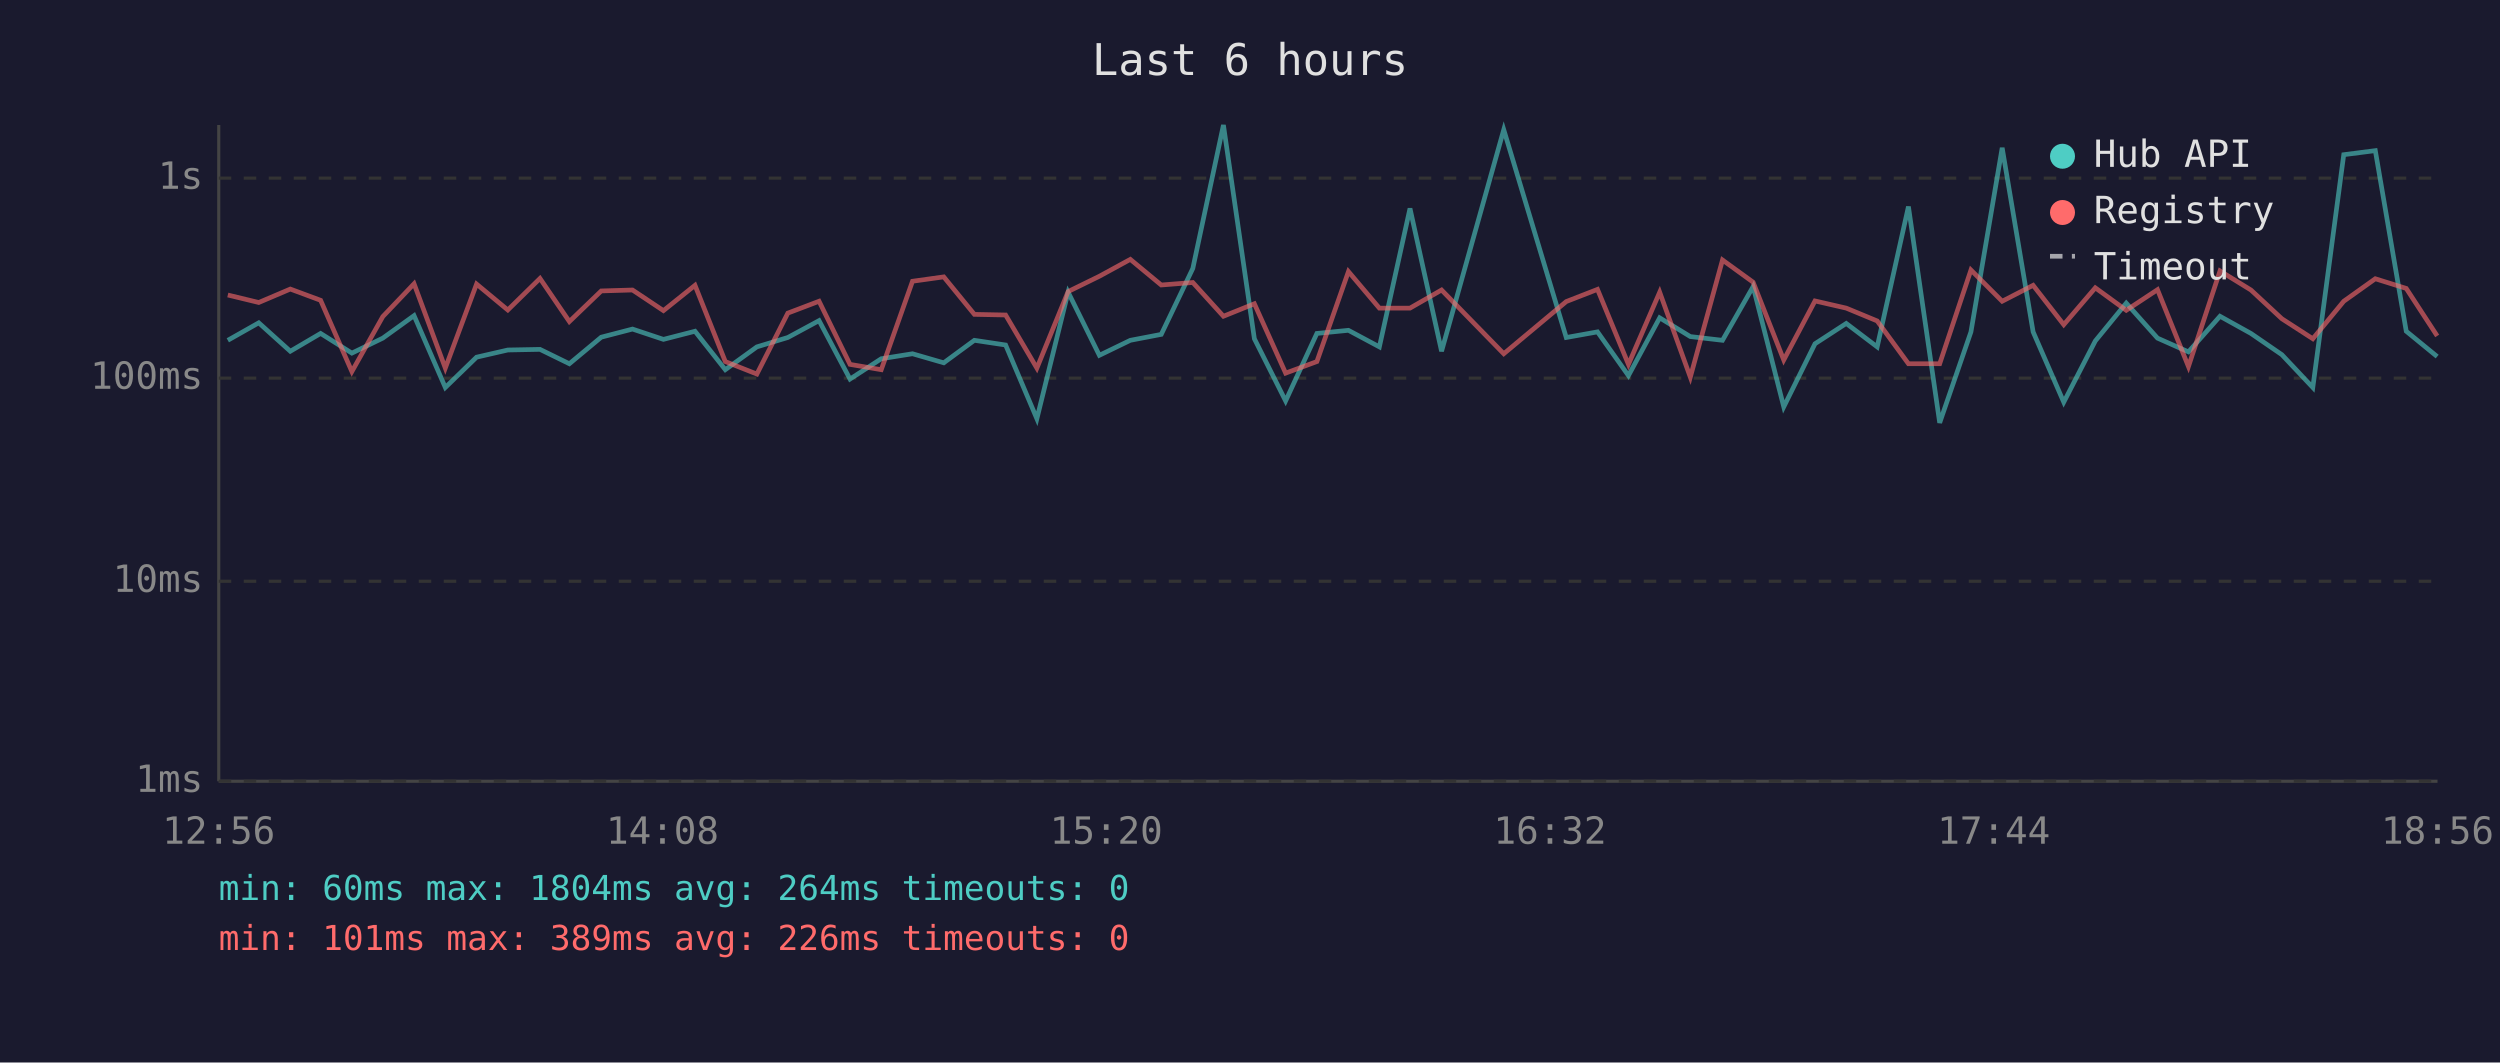
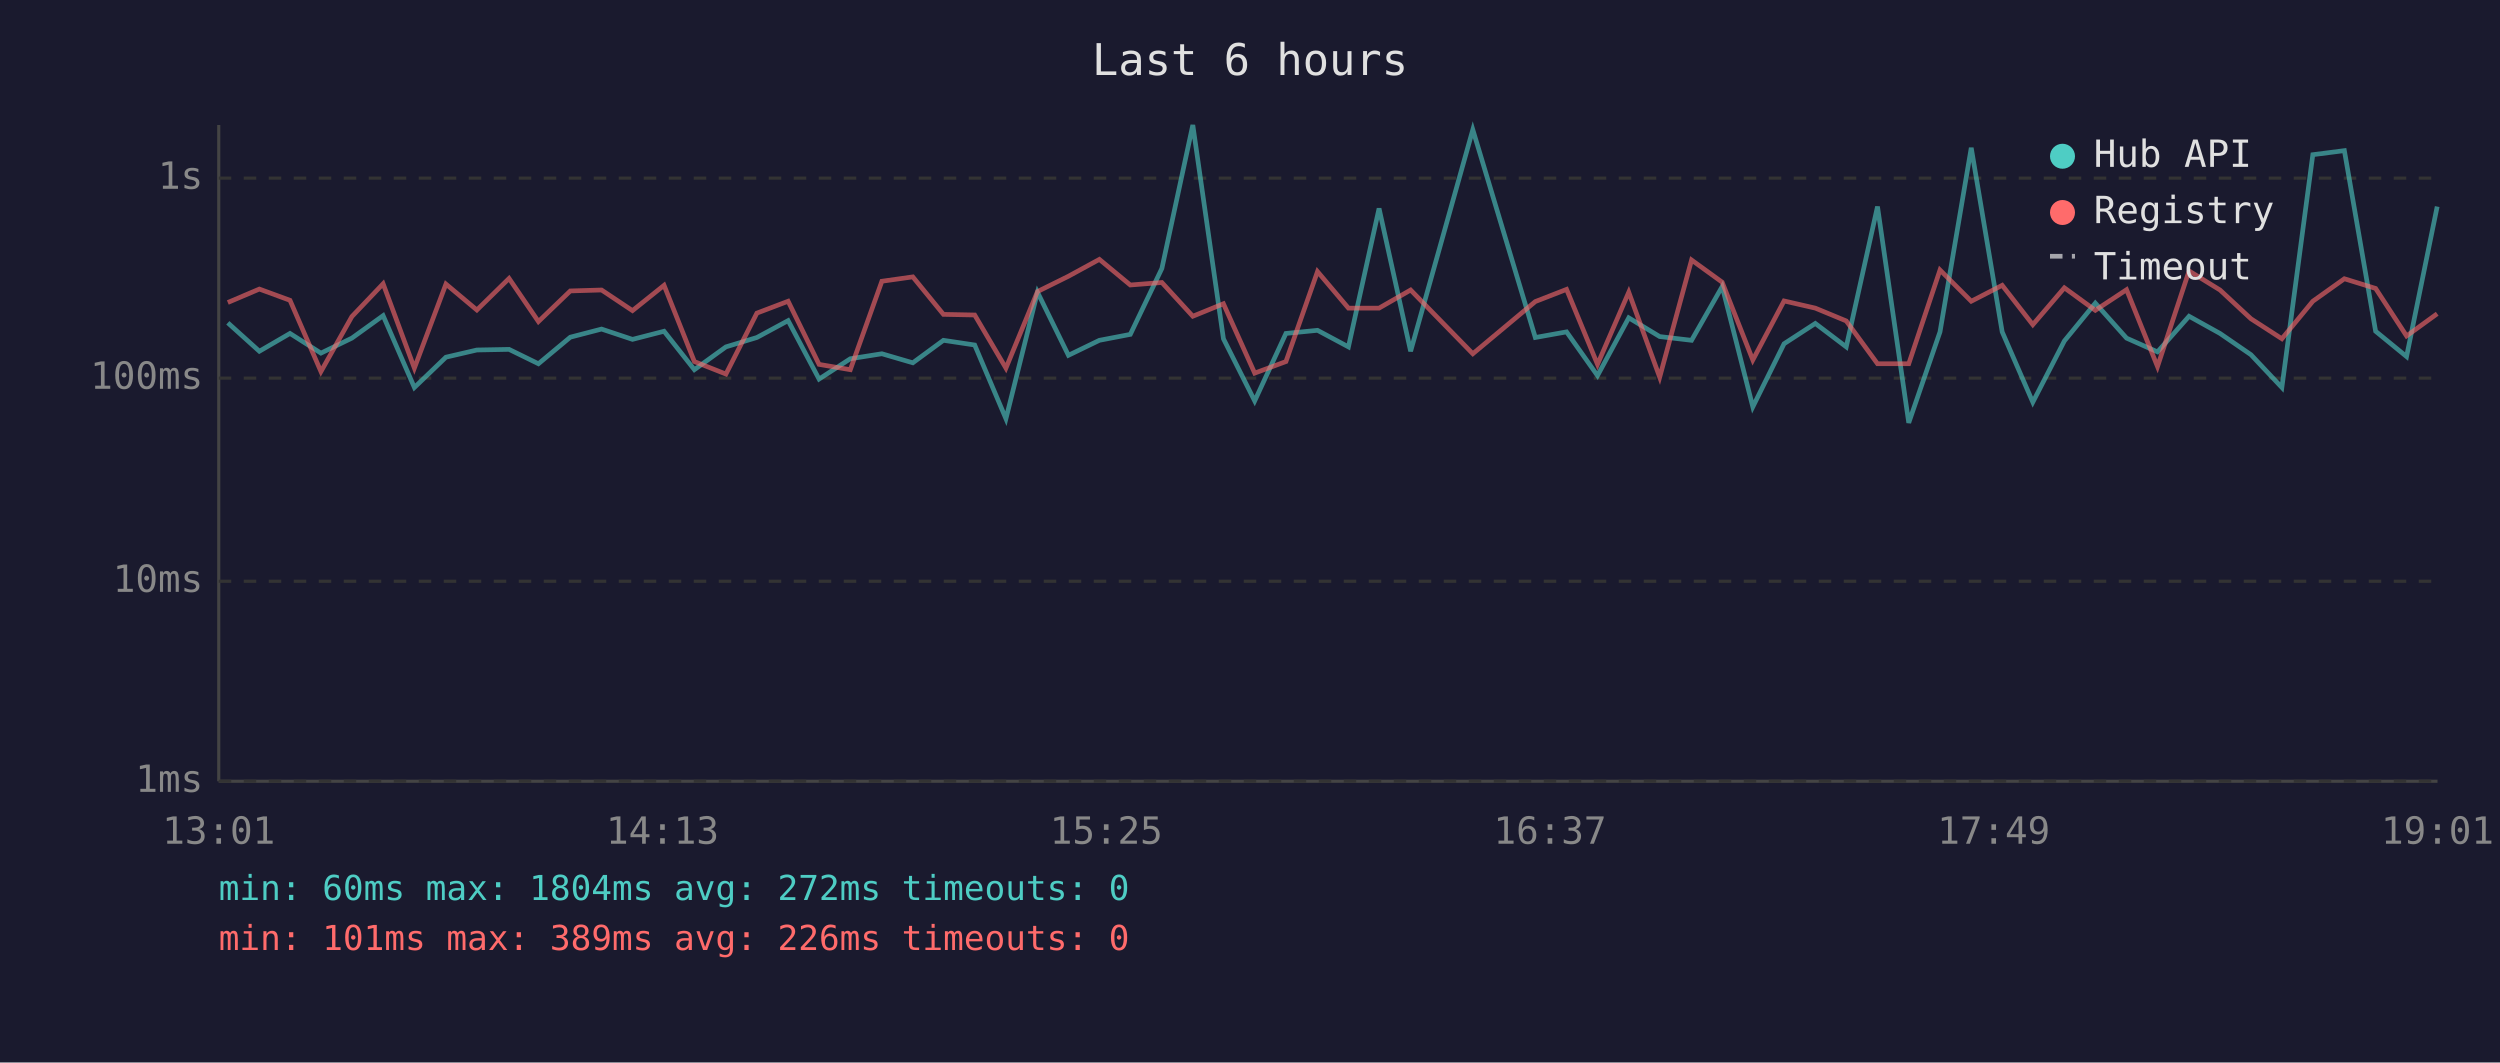
<svg xmlns="http://www.w3.org/2000/svg" viewBox="0 0 800 340" font-family="monospace" font-size="12">
  <rect width="800" height="340" fill="#1a1a2e" />
  <text x="400" y="24" fill="#e0e0e0" font-size="14" text-anchor="middle">Last 6 hours</text>
  <line x1="70" y1="40" x2="70" y2="250" stroke="#444" stroke-width="1" />
  <line x1="70" y1="250" x2="780" y2="250" stroke="#444" stroke-width="1" />
  <line x1="70" y1="250" x2="780" y2="250" stroke="#333" stroke-width="1" stroke-dasharray="4" />
  <text x="65" y="250" fill="#888" text-anchor="end" dominant-baseline="middle">1ms</text>
  <line x1="70" y1="186" x2="780" y2="186" stroke="#333" stroke-width="1" stroke-dasharray="4" />
  <text x="65" y="186" fill="#888" text-anchor="end" dominant-baseline="middle">10ms</text>
  <line x1="70" y1="121" x2="780" y2="121" stroke="#333" stroke-width="1" stroke-dasharray="4" />
  <text x="65" y="121" fill="#888" text-anchor="end" dominant-baseline="middle">100ms</text>
  <line x1="70" y1="57" x2="780" y2="57" stroke="#333" stroke-width="1" stroke-dasharray="4" />
  <text x="65" y="57" fill="#888" text-anchor="end" dominant-baseline="middle">1s</text>
-   <text x="70" y="270" fill="#888" text-anchor="middle">12:56</text>
-   <text x="212" y="270" fill="#888" text-anchor="middle">14:08</text>
-   <text x="354" y="270" fill="#888" text-anchor="middle">15:20</text>
-   <text x="496" y="270" fill="#888" text-anchor="middle">16:32</text>
-   <text x="638" y="270" fill="#888" text-anchor="middle">17:44</text>
-   <text x="780" y="270" fill="#888" text-anchor="middle">18:56</text>
-   <polyline points="72.9,108.9 82.8,103.3 92.9,112.4 102.6,106.7 112.6,113.0 122.5,108.2 132.5,101.0 142.5,124.0 152.5,114.3 162.5,112.0 172.8,111.8 182.2,116.4 192.4,107.9 202.4,105.3 212.3,108.6 222.4,106.0 232.1,118.3 242.2,111.0 252.1,108.0 262.1,102.6 272.0,121.3 282.0,114.8 292.0,113.2 302.0,116.1 311.8,108.9 321.8,110.4 331.8,134.0 341.8,93.5 351.8,113.7 361.7,108.9 371.6,107.0 381.7,85.9 391.5,40.0 401.4,108.4 411.4,128.3 421.4,106.7 431.5,105.7 441.4,111.0 451.2,66.7 461.3,112.4 481.2,41.5 501.2,108.0 511.2,106.2 521.1,120.2 531.1,101.7 540.9,107.7 551.2,108.9 561.0,91.7 570.8,130.2 580.8,110.0 590.8,103.5 600.7,111.0 610.7,66.1 620.7,135.3 630.7,106.2 640.7,47.3 650.6,106.2 660.4,128.7 670.5,109.1 680.4,97.0 690.4,108.2 700.3,112.6 710.4,101.2 720.3,106.7 730.2,113.5 740.1,124.0 750.0,49.5 760.1,48.2 770.0,106.0 779.9,114.1" fill="none" stroke="#4ecdc4" stroke-width="1.5" opacity="0.6" />
-   <polyline points="72.9,94.4 82.8,96.8 92.9,92.5 102.6,96.1 112.6,118.9 122.5,101.3 132.5,90.8 142.5,117.8 152.5,90.9 162.5,99.2 172.8,89.1 182.2,102.9 192.4,93.1 202.4,92.8 212.3,99.4 222.4,91.3 232.1,115.7 242.2,119.7 252.1,100.2 262.1,96.4 272.0,116.6 282.0,118.3 292.0,90.0 302.0,88.6 311.8,100.6 321.8,100.8 331.8,117.8 341.8,93.3 351.8,88.4 361.7,83.0 371.6,91.2 381.7,90.4 391.5,101.2 401.4,97.2 411.4,119.4 421.4,115.7 431.5,86.9 441.4,98.6 451.2,98.6 461.3,92.8 481.2,113.2 501.2,96.5 511.2,92.6 521.1,116.6 531.1,93.5 540.9,120.7 551.2,83.2 561.0,90.3 570.8,115.2 580.8,96.3 590.8,98.6 600.7,102.7 610.7,116.4 620.7,116.4 630.7,86.4 640.7,96.4 650.6,91.3 660.4,103.9 670.5,92.1 680.4,99.3 690.4,92.7 700.3,117.3 710.4,86.7 720.3,92.8 730.2,102.0 740.1,108.4 750.0,96.4 760.1,89.2 770.0,92.3 779.9,107.5" fill="none" stroke="#ff6b6b" stroke-width="1.5" opacity="0.6" />
+   <text x="70" y="270" fill="#888" text-anchor="middle">13:01</text>
+   <text x="212" y="270" fill="#888" text-anchor="middle">14:13</text>
+   <text x="354" y="270" fill="#888" text-anchor="middle">15:25</text>
+   <text x="496" y="270" fill="#888" text-anchor="middle">16:37</text>
+   <text x="638" y="270" fill="#888" text-anchor="middle">17:49</text>
+   <text x="780" y="270" fill="#888" text-anchor="middle">19:01</text>
+   <polyline points="72.9,103.3 83.0,112.4 92.8,106.7 102.7,113.0 112.6,108.2 122.6,101.0 132.6,124.0 142.7,114.3 152.6,112.0 162.9,111.8 172.3,116.4 182.5,107.9 192.5,105.3 202.4,108.6 212.5,106.0 222.2,118.3 232.3,111.0 242.2,108.0 252.2,102.6 262.1,121.3 272.1,114.8 282.2,113.2 292.1,116.1 301.9,108.9 311.9,110.4 321.9,134.0 332.0,93.5 341.9,113.7 351.8,108.9 361.7,107.0 371.8,85.9 381.7,40.0 391.5,108.4 401.5,128.3 411.5,106.7 421.6,105.7 431.5,111.0 441.3,66.7 451.4,112.4 471.3,41.5 491.3,108.0 501.3,106.2 511.2,120.2 521.2,101.7 531.1,107.7 541.3,108.9 551.1,91.7 560.9,130.2 570.9,110.0 580.9,103.5 590.8,111.0 600.8,66.1 610.8,135.3 620.8,106.2 630.8,47.3 640.7,106.2 650.5,128.7 660.6,109.1 670.5,97.0 680.5,108.2 690.4,112.6 700.5,101.2 710.4,106.7 720.3,113.5 730.2,124.0 740.1,49.5 750.2,48.2 760.2,106.0 770.1,114.1 779.9,66.1" fill="none" stroke="#4ecdc4" stroke-width="1.5" opacity="0.6" />
+   <polyline points="72.9,96.8 83.0,92.5 92.8,96.1 102.7,118.9 112.6,101.3 122.6,90.8 132.6,117.8 142.7,90.9 152.6,99.2 162.9,89.1 172.3,102.9 182.5,93.1 192.5,92.8 202.4,99.4 212.5,91.3 222.2,115.7 232.3,119.7 242.2,100.2 252.2,96.4 262.1,116.6 272.1,118.3 282.2,90.0 292.1,88.6 301.9,100.6 311.9,100.8 321.9,117.8 332.0,93.3 341.9,88.4 351.8,83.0 361.7,91.2 371.8,90.4 381.7,101.2 391.5,97.2 401.5,119.4 411.5,115.7 421.6,86.9 431.5,98.6 441.3,98.6 451.4,92.8 471.3,113.2 491.3,96.5 501.3,92.6 511.2,116.6 521.2,93.5 531.1,120.7 541.3,83.2 551.1,90.3 560.9,115.2 570.9,96.3 580.9,98.6 590.8,102.7 600.8,116.4 610.8,116.4 620.8,86.4 630.8,96.4 640.7,91.3 650.5,103.9 660.6,92.1 670.5,99.3 680.5,92.7 690.4,117.3 700.5,86.7 710.4,92.8 720.3,102.0 730.2,108.4 740.1,96.4 750.2,89.2 760.2,92.3 770.1,107.5 779.9,100.4" fill="none" stroke="#ff6b6b" stroke-width="1.5" opacity="0.6" />
  <circle cx="660" cy="50" r="4" fill="#4ecdc4" />
  <text x="670" y="50" fill="#e0e0e0" dominant-baseline="middle">Hub API</text>
  <circle cx="660" cy="68" r="4" fill="#ff6b6b" />
  <text x="670" y="68" fill="#e0e0e0" dominant-baseline="middle">Registry</text>
  <line x1="656" y1="82" x2="664" y2="82" stroke="#e0e0e0" stroke-width="1.5" stroke-dasharray="4,3" opacity="0.7" />
  <text x="670" y="86" fill="#e0e0e0" dominant-baseline="middle">Timeout</text>
-   <text x="70" y="288" fill="#4ecdc4" font-size="11">min: 60ms  max: 1804ms  avg: 264ms  timeouts: 0</text>
+   <text x="70" y="288" fill="#4ecdc4" font-size="11">min: 60ms  max: 1804ms  avg: 272ms  timeouts: 0</text>
  <text x="70" y="304" fill="#ff6b6b" font-size="11">min: 101ms  max: 389ms  avg: 226ms  timeouts: 0</text>
</svg>
